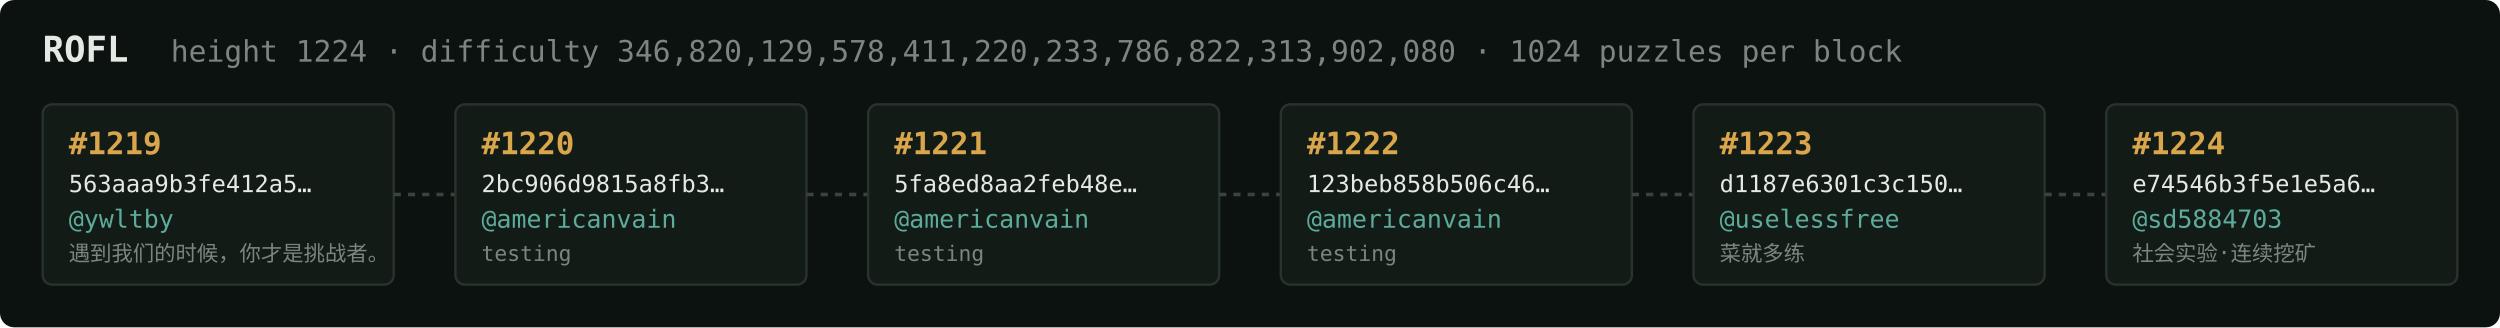
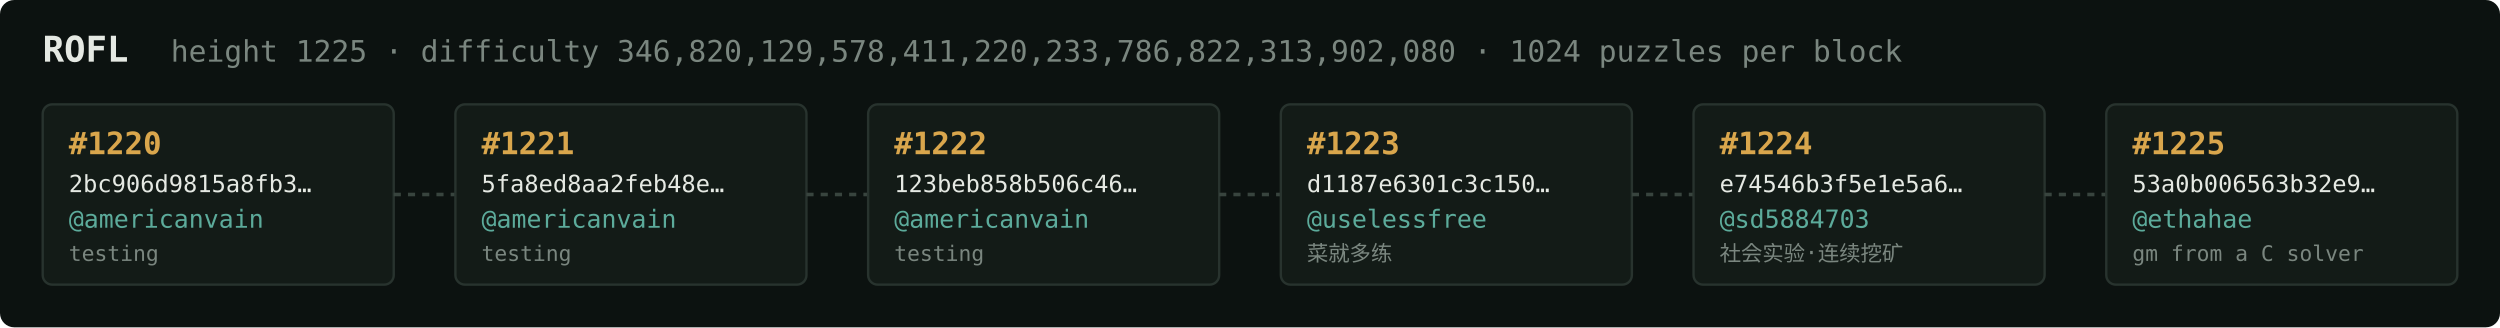
<svg xmlns="http://www.w3.org/2000/svg" width="1054" height="138" viewBox="0 0 1054 138" font-family="ui-monospace,SFMono-Regular,Menlo,monospace">
  <rect fill="#0c1210" width="1054" height="138" rx="6" />
  <text x="18" y="26" fill="#e5e9e3" font-size="15" font-weight="700">ROFL</text>
-   <text x="72" y="26" fill="#7a867f" font-size="12.5">height 1224 · difficulty 346,820,129,578,411,220,233,786,822,313,902,080 · 1024 puzzles per block</text>
+   <text x="72" y="26" fill="#7a867f" font-size="12.5">height 1225 · difficulty 346,820,129,578,411,220,233,786,822,313,902,080 · 1024 puzzles per block</text>
  <rect x="18" y="44" width="148" height="76" rx="4" fill="#131b17" stroke="#28332e" stroke-width="1" />
-   <text x="29" y="65" fill="#d9a64c" font-size="13" font-weight="700">#1219</text>
-   <text x="29" y="81" fill="#e5e9e3" font-size="10">563aaa9b3fe412a5…</text>
-   <text x="29" y="96" fill="#5cab9b" font-size="10.5">@ywltby</text>
-   <text x="29" y="110" fill="#7a867f" font-size="9">遇到我们的时候，你才是挑战者。</text>
+   <text x="29" y="65" fill="#d9a64c" font-size="13" font-weight="700">#1220</text>
+   <text x="29" y="81" fill="#e5e9e3" font-size="10">2bc906d9815a8fb3…</text>
+   <text x="29" y="96" fill="#5cab9b" font-size="10.5">@americanvain</text>
+   <text x="29" y="110" fill="#7a867f" font-size="9">testing</text>
  <line x1="166" y1="82.0" x2="192" y2="82.0" stroke="#38443e" stroke-width="1.5" stroke-dasharray="3 3" />
  <rect x="192" y="44" width="148" height="76" rx="4" fill="#131b17" stroke="#28332e" stroke-width="1" />
-   <text x="203" y="65" fill="#d9a64c" font-size="13" font-weight="700">#1220</text>
-   <text x="203" y="81" fill="#e5e9e3" font-size="10">2bc906d9815a8fb3…</text>
+   <text x="203" y="65" fill="#d9a64c" font-size="13" font-weight="700">#1221</text>
+   <text x="203" y="81" fill="#e5e9e3" font-size="10">5fa8ed8aa2feb48e…</text>
  <text x="203" y="96" fill="#5cab9b" font-size="10.5">@americanvain</text>
  <text x="203" y="110" fill="#7a867f" font-size="9">testing</text>
  <line x1="340" y1="82.0" x2="366" y2="82.0" stroke="#38443e" stroke-width="1.5" stroke-dasharray="3 3" />
  <rect x="366" y="44" width="148" height="76" rx="4" fill="#131b17" stroke="#28332e" stroke-width="1" />
-   <text x="377" y="65" fill="#d9a64c" font-size="13" font-weight="700">#1221</text>
-   <text x="377" y="81" fill="#e5e9e3" font-size="10">5fa8ed8aa2feb48e…</text>
+   <text x="377" y="65" fill="#d9a64c" font-size="13" font-weight="700">#1222</text>
+   <text x="377" y="81" fill="#e5e9e3" font-size="10">123beb858b506c46…</text>
  <text x="377" y="96" fill="#5cab9b" font-size="10.5">@americanvain</text>
  <text x="377" y="110" fill="#7a867f" font-size="9">testing</text>
  <line x1="514" y1="82.0" x2="540" y2="82.0" stroke="#38443e" stroke-width="1.5" stroke-dasharray="3 3" />
  <rect x="540" y="44" width="148" height="76" rx="4" fill="#131b17" stroke="#28332e" stroke-width="1" />
-   <text x="551" y="65" fill="#d9a64c" font-size="13" font-weight="700">#1222</text>
-   <text x="551" y="81" fill="#e5e9e3" font-size="10">123beb858b506c46…</text>
-   <text x="551" y="96" fill="#5cab9b" font-size="10.5">@americanvain</text>
-   <text x="551" y="110" fill="#7a867f" font-size="9">testing</text>
+   <text x="551" y="65" fill="#d9a64c" font-size="13" font-weight="700">#1223</text>
+   <text x="551" y="81" fill="#e5e9e3" font-size="10">d1187e6301c3c150…</text>
+   <text x="551" y="96" fill="#5cab9b" font-size="10.5">@uselessfree</text>
+   <text x="551" y="110" fill="#7a867f" font-size="9">菜就多练</text>
  <line x1="688" y1="82.0" x2="714" y2="82.0" stroke="#38443e" stroke-width="1.5" stroke-dasharray="3 3" />
  <rect x="714" y="44" width="148" height="76" rx="4" fill="#131b17" stroke="#28332e" stroke-width="1" />
-   <text x="725" y="65" fill="#d9a64c" font-size="13" font-weight="700">#1223</text>
-   <text x="725" y="81" fill="#e5e9e3" font-size="10">d1187e6301c3c150…</text>
-   <text x="725" y="96" fill="#5cab9b" font-size="10.5">@uselessfree</text>
-   <text x="725" y="110" fill="#7a867f" font-size="9">菜就多练</text>
+   <text x="725" y="65" fill="#d9a64c" font-size="13" font-weight="700">#1224</text>
+   <text x="725" y="81" fill="#e5e9e3" font-size="10">e74546b3f5e1e5a6…</text>
+   <text x="725" y="96" fill="#5cab9b" font-size="10.5">@sd5884703</text>
+   <text x="725" y="110" fill="#7a867f" font-size="9">社会实验·连续挖矿</text>
  <line x1="862" y1="82.0" x2="888" y2="82.0" stroke="#38443e" stroke-width="1.5" stroke-dasharray="3 3" />
  <rect x="888" y="44" width="148" height="76" rx="4" fill="#131b17" stroke="#28332e" stroke-width="1" />
-   <text x="899" y="65" fill="#d9a64c" font-size="13" font-weight="700">#1224</text>
-   <text x="899" y="81" fill="#e5e9e3" font-size="10">e74546b3f5e1e5a6…</text>
-   <text x="899" y="96" fill="#5cab9b" font-size="10.5">@sd5884703</text>
-   <text x="899" y="110" fill="#7a867f" font-size="9">社会实验·连续挖矿</text>
+   <text x="899" y="65" fill="#d9a64c" font-size="13" font-weight="700">#1225</text>
+   <text x="899" y="81" fill="#e5e9e3" font-size="10">53a0b006563b32e9…</text>
+   <text x="899" y="96" fill="#5cab9b" font-size="10.5">@ethahae</text>
+   <text x="899" y="110" fill="#7a867f" font-size="9">gm from a C solver</text>
</svg>
